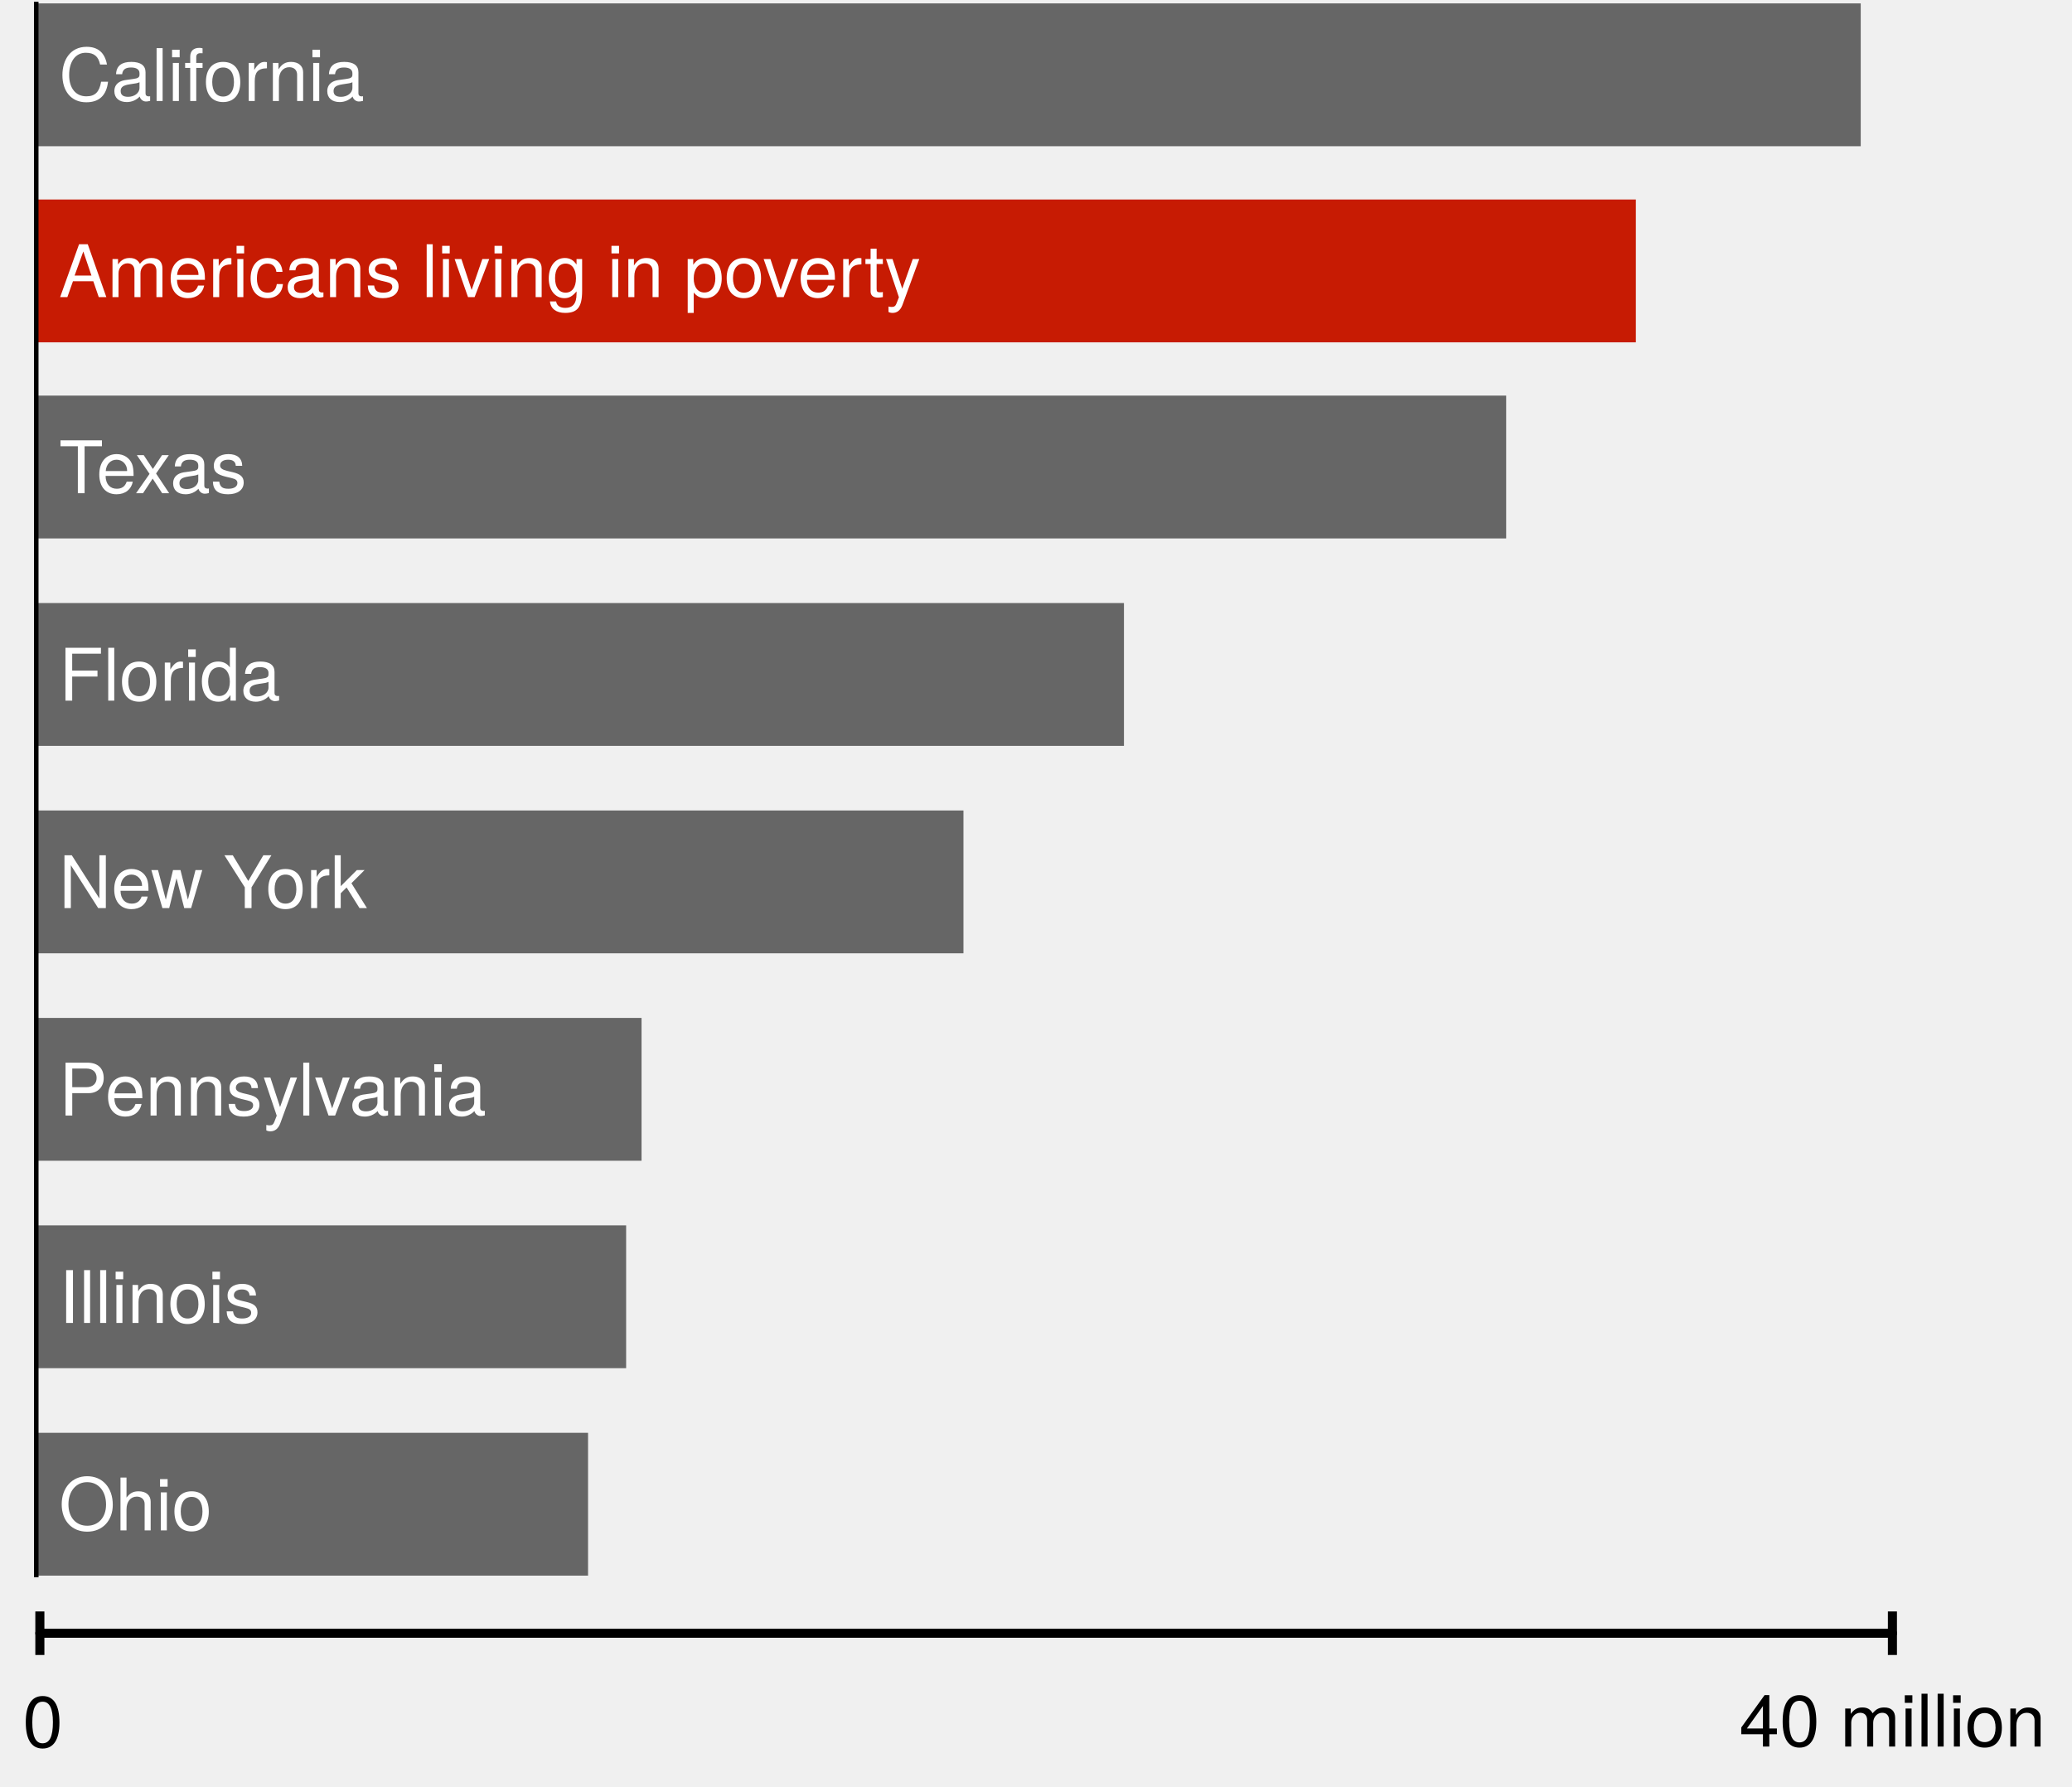
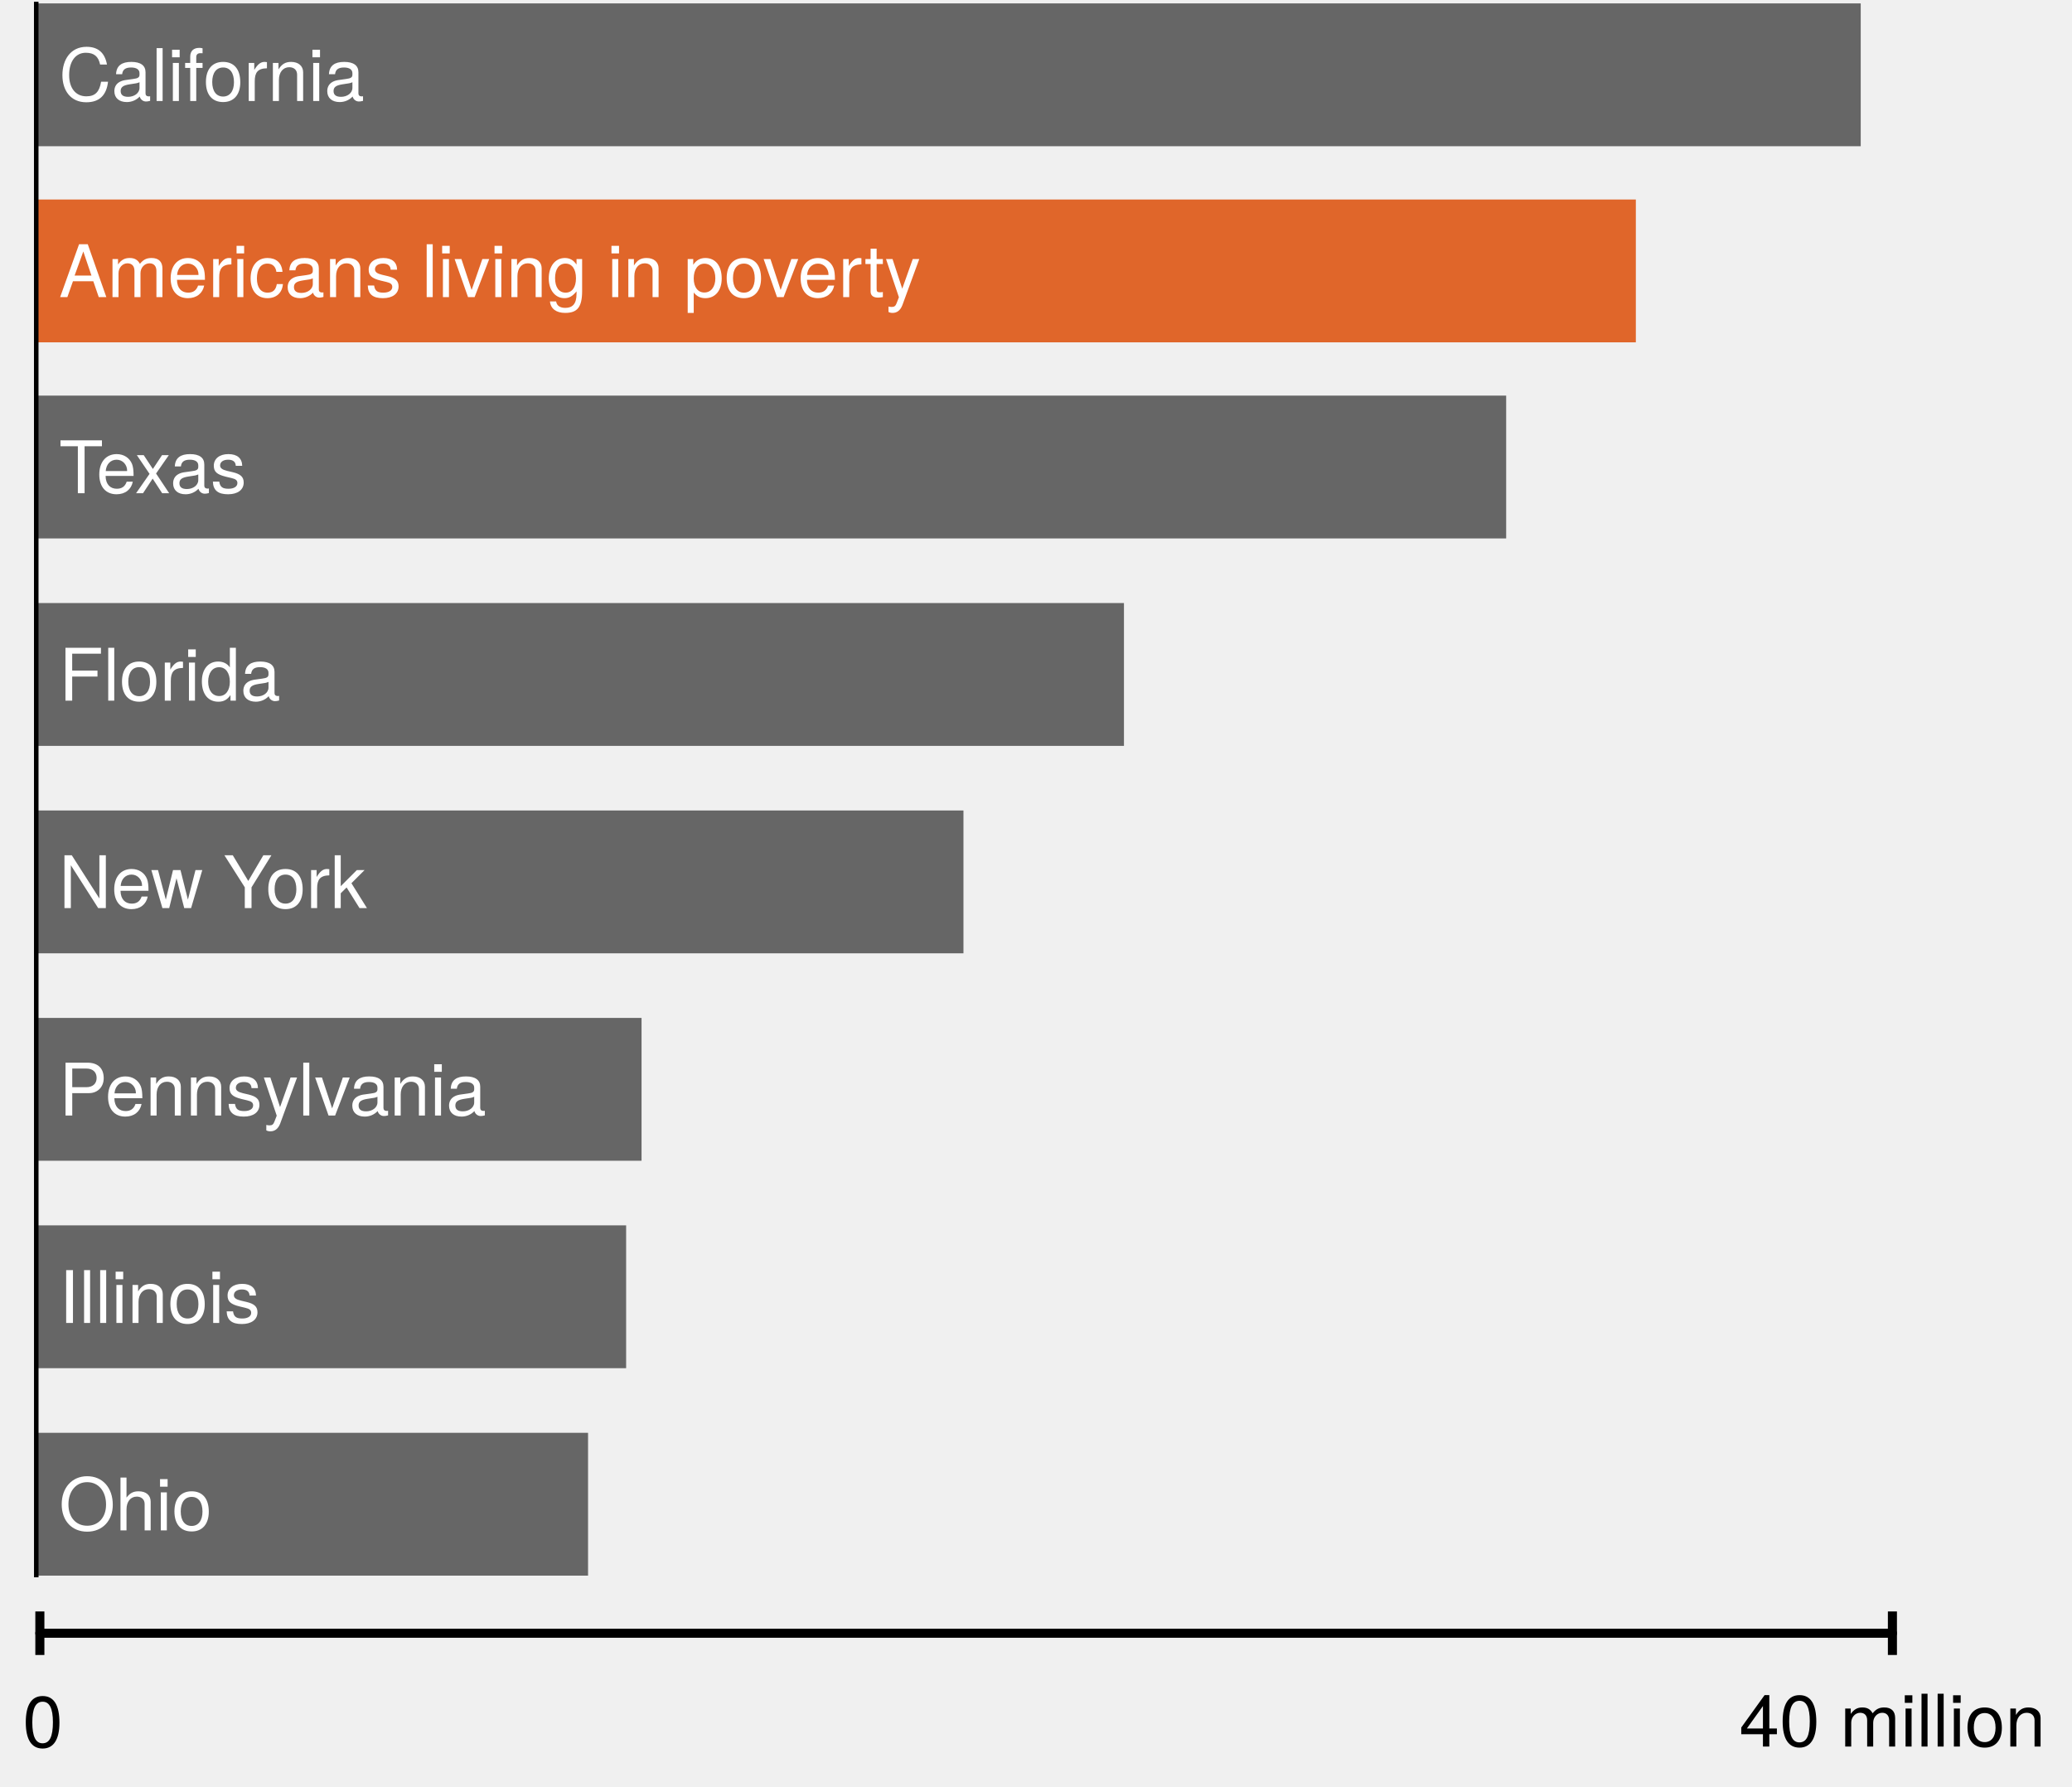
<svg xmlns="http://www.w3.org/2000/svg" version="1.1" viewBox="271 138 457 394" width="457" height="394">
  <defs>
    <font-face font-family="Helvetica Neue" font-size="16" panose-1="2 0 5 3 0 0 0 2 0 4" units-per-em="1000" underline-position="-100" underline-thickness="50" slope="0" x-height="517" cap-height="714" ascent="951.996" descent="-212.997" font-weight="400">
      <font-face-src>
        <font-face-name name="HelveticaNeue" />
      </font-face-src>
    </font-face>
    <marker orient="auto" overflow="visible" markerUnits="strokeWidth" id="NegativeControls_Marker" stroke-linejoin="miter" stroke-miterlimit="10" viewBox="-1 -4 2 8" markerWidth="2" markerHeight="8" color="black">
      <g>
        <line x1="0" y1="-2.4" x2="0" y2="2.4" fill="none" stroke="currentColor" stroke-width="1" />
      </g>
    </marker>
    <marker orient="auto" overflow="visible" markerUnits="strokeWidth" id="NegativeControls_Marker_2" stroke-linejoin="miter" stroke-miterlimit="10" viewBox="-1 -4 2 8" markerWidth="2" markerHeight="8" color="black">
      <g>
        <line x1="0" y1="2.4" x2="0" y2="-2.4" fill="none" stroke="currentColor" stroke-width="1" />
      </g>
    </marker>
  </defs>
  <g id="Canvas_2" fill-opacity="1" stroke-dasharray="none" fill="none" stroke="none" stroke-opacity="1">
    <g id="Canvas_2: Layer 1">
      <g id="Graphic_2">
        <rect x="279" y="138.75" width="402.4" height="31.5" fill="#666" />
        <text transform="translate(284 145.276)" fill="white">
          <tspan font-family="Helvetica Neue" font-size="16" font-weight="400" fill="white" x="0" y="15">California</tspan>
        </text>
      </g>
      <g id="Graphic_3">
-         <rect x="279" y="182" width="352.8" height="31.5" fill="#c71b03" />
+         <rect x="279" y="182" width="352.8" height="31.5" fill="#e0662a" />
        <text transform="translate(284 188.526)" fill="white">
          <tspan font-family="Helvetica Neue" font-size="16" font-weight="400" fill="white" x="0" y="15">Americans living in poverty</tspan>
        </text>
      </g>
      <g id="Graphic_4">
        <rect x="279" y="225.25" width="324.2" height="31.5" fill="#666" />
        <text transform="translate(284 231.776)" fill="white">
          <tspan font-family="Helvetica Neue" font-size="16" font-weight="400" fill="white" x="0" y="15">Texas</tspan>
        </text>
      </g>
      <g id="Graphic_5">
        <rect x="279" y="316.75" width="204.5" height="31.5" fill="#666" />
        <text transform="translate(284 323.276)" fill="white">
          <tspan font-family="Helvetica Neue" font-size="16" font-weight="400" fill="white" x="0" y="15">New York</tspan>
        </text>
      </g>
      <g id="Graphic_9">
        <rect x="279" y="271" width="239.9" height="31.5" fill="#666" />
        <text transform="translate(284 277.526)" fill="white">
          <tspan font-family="Helvetica Neue" font-size="16" font-weight="400" fill="white" x="0" y="15">Florida</tspan>
        </text>
      </g>
      <g id="Graphic_10">
        <rect x="279" y="362.5" width="133.5" height="31.5" fill="#666" />
        <text transform="translate(284 369.026)" fill="white">
          <tspan font-family="Helvetica Neue" font-size="16" font-weight="400" fill="white" x="0" y="15">Pennsylvania</tspan>
        </text>
      </g>
      <g id="Graphic_11">
        <rect x="279" y="408.25" width="130.1" height="31.5" fill="#666" />
        <text transform="translate(284 414.776)" fill="white">
          <tspan font-family="Helvetica Neue" font-size="16" font-weight="400" fill="white" x="0" y="15">Illinois</tspan>
        </text>
      </g>
      <g id="Graphic_12">
        <rect x="279" y="454" width="121.7" height="31.5" fill="#666" />
        <text transform="translate(284 460.526)" fill="white">
          <tspan font-family="Helvetica Neue" font-size="16" font-weight="400" fill="white" x="0" y="15">Ohio</tspan>
        </text>
      </g>
      <g id="Line_15">
        <line x1="279.791" y1="498.2" x2="688.391" y2="498.2" marker-end="url(#NegativeControls_Marker)" marker-start="url(#NegativeControls_Marker_2)" stroke="black" stroke-linecap="round" stroke-linejoin="round" stroke-width="2" />
      </g>
      <g id="Graphic_16">
        <text transform="translate(276 508.4)" fill="black">
          <tspan font-family="Helvetica Neue" font-size="16" font-weight="400" fill="black" x="31974423e-20" y="15">0</tspan>
        </text>
      </g>
      <g id="Graphic_17">
        <text transform="translate(654.6 508.2)" fill="black">
          <tspan font-family="Helvetica Neue" font-size="16" font-weight="400" fill="black" x="0" y="15">40 million</tspan>
        </text>
      </g>
      <g id="Line_20">
        <line x1="279" y1="485.367" x2="278.992" y2="138.891" stroke="black" stroke-linecap="square" stroke-linejoin="round" stroke-width="1" />
      </g>
    </g>
  </g>
</svg>
